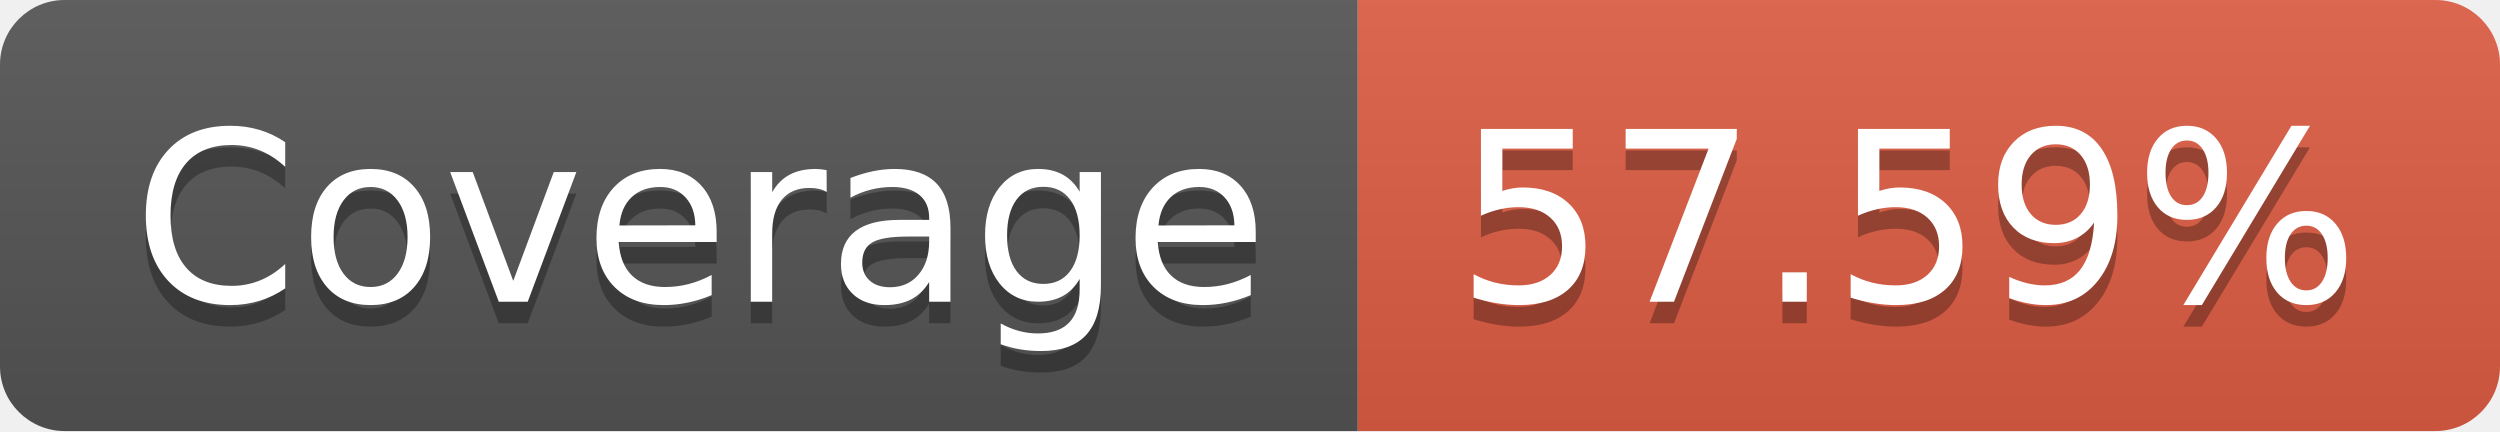
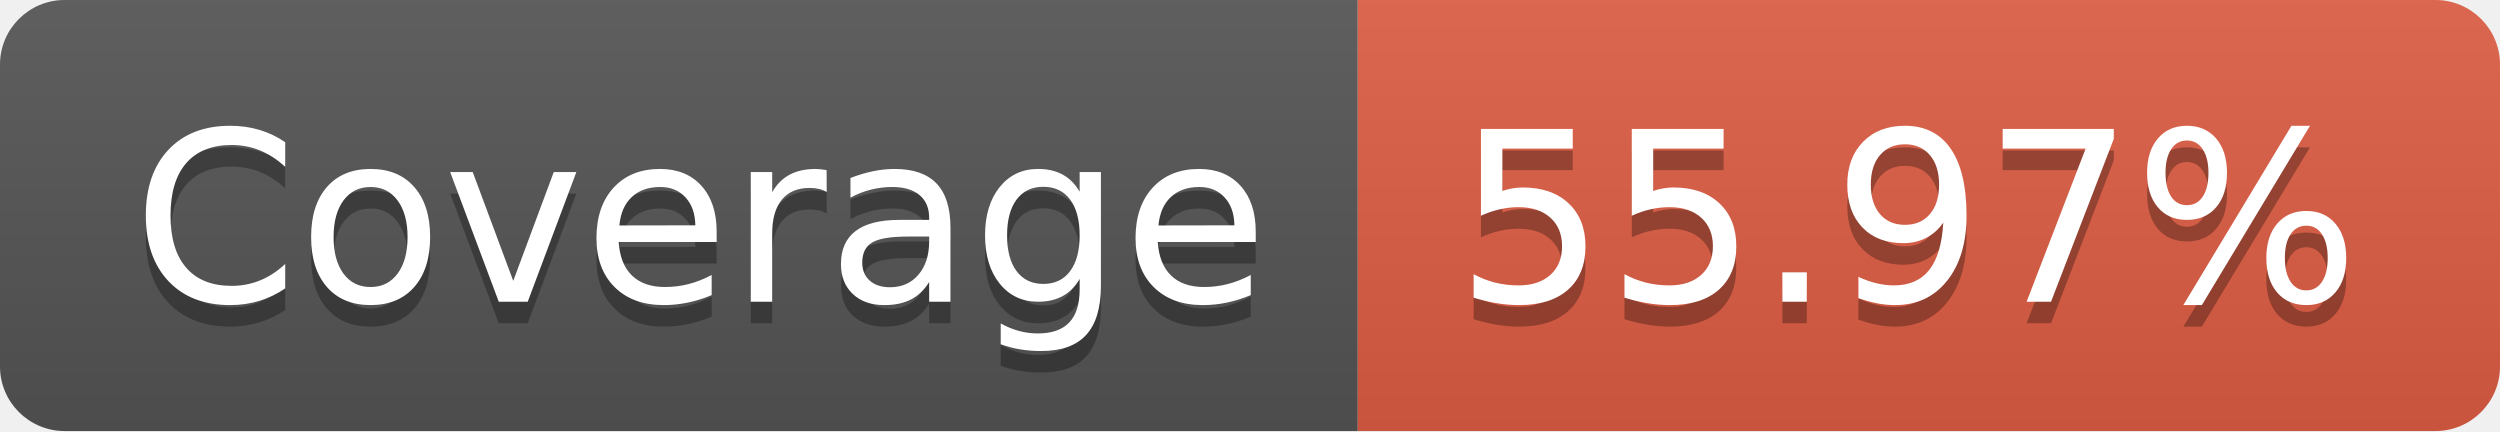
- <svg xmlns="http://www.w3.org/2000/svg" width="116" height="20" role="img" aria-label="Coverage: 57.59%">
+ <svg xmlns="http://www.w3.org/2000/svg" width="116" height="20" role="img" aria-label="Coverage: 55.97%">
  <linearGradient id="s" x2="0" y2="100%">
    <stop offset="0" stop-color="#bbb" stop-opacity=".1" />
    <stop offset="1" stop-opacity=".1" />
  </linearGradient>
  <clipPath id="r">
    <rect width="116" height="20" rx="3" fill="#fff" />
  </clipPath>
  <g clip-path="url(#r)">
    <rect width="63" height="20" fill="#555" />
    <rect x="63" width="53" height="20" fill="#e05d44" />
    <rect width="116" height="20" fill="url(#s)" />
  </g>
  <g fill="#fff" text-anchor="middle" font-family="Verdana,Geneva,DejaVu Sans,sans-serif" text-rendering="geometricPrecision" font-size="110">
    <text aria-hidden="true" x="325" y="150" fill="#010101" fill-opacity=".3" transform="scale(.1)" textLength="530">Coverage</text>
    <text x="325" y="140" transform="scale(.1)" fill="#fff" textLength="530">Coverage</text>
-     <text aria-hidden="true" x="885" y="150" fill="#010101" fill-opacity=".3" transform="scale(.1)" textLength="430">57.59%</text>
-     <text x="885" y="140" transform="scale(.1)" fill="#fff" textLength="430">57.59%</text>
+     <text aria-hidden="true" x="885" y="150" fill="#010101" fill-opacity=".3" transform="scale(.1)" textLength="430">55.97%</text>
+     <text x="885" y="140" transform="scale(.1)" fill="#fff" textLength="430">55.97%</text>
  </g>
</svg>
